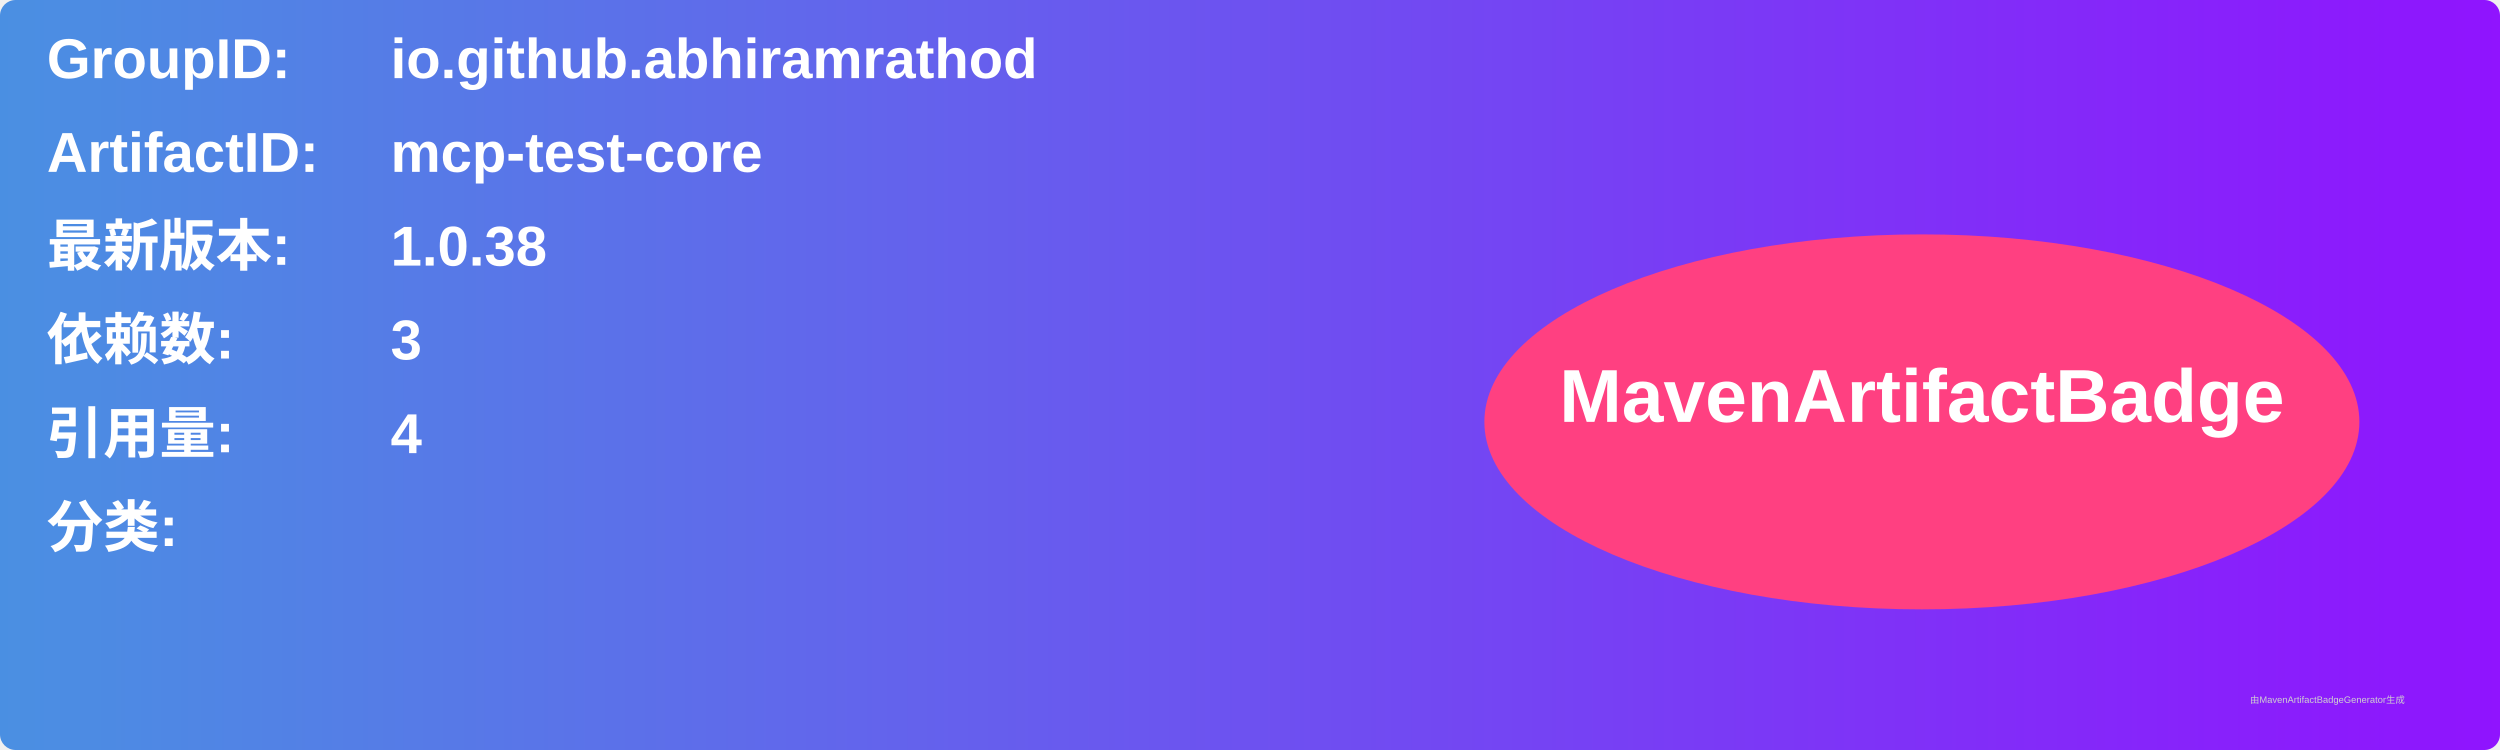
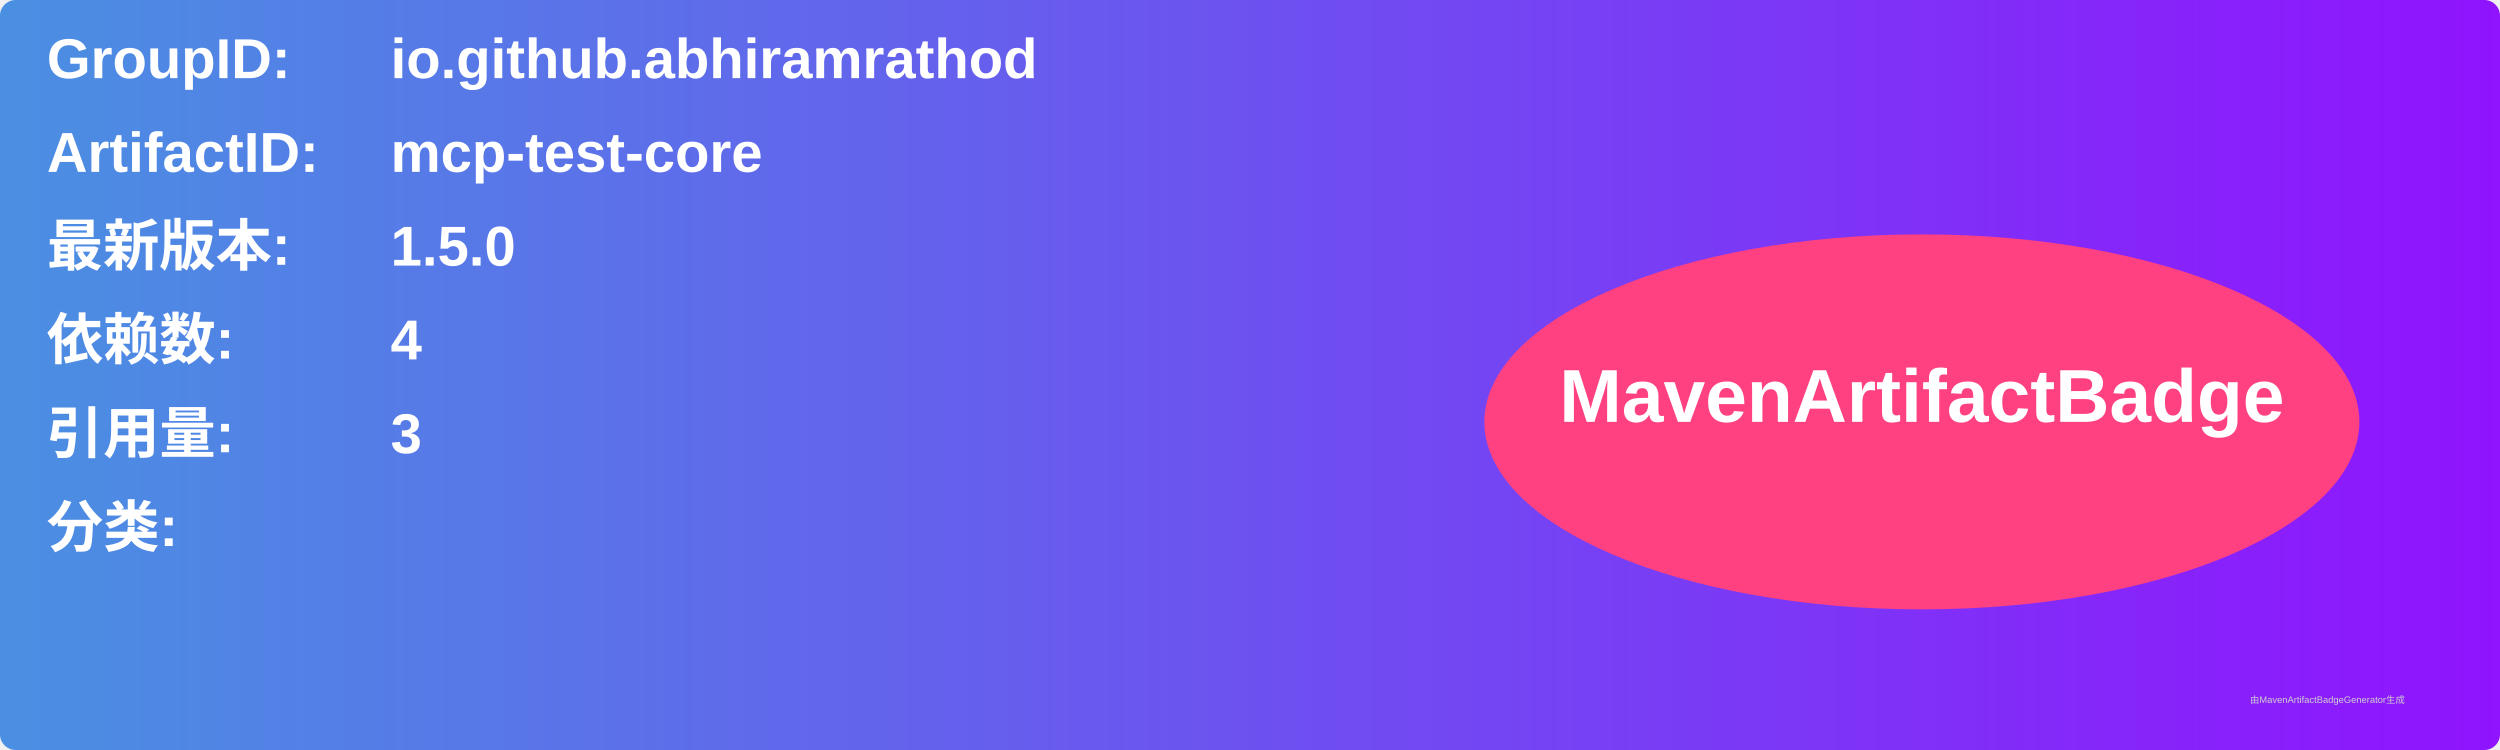
<svg xmlns="http://www.w3.org/2000/svg" width="800" height="240" viewBox="0 0 800 240">
  <linearGradient id="grad" x1="0%" y1="0%" x2="100%" y2="0%">
    <stop offset="0%" stop-color="#4a90e2" />
    <stop offset="100%" stop-color="#9013fe" />
  </linearGradient>
  <rect width="100%" height="100%" rx="5" ry="5" fill="url(#grad)" />
  <g transform="translate(15, 15)">
    <text x="0" y="10" font-family="Arial" font-size="18" fill="white" font-weight="bold" width="260">GroupID:</text>
    <text x="110" y="10" font-family="Arial" font-size="18" fill="white" font-weight="bold" width="460">io.github.abhiramrathod</text>
    <text x="0" y="40" font-family="Arial" font-size="18" fill="white" font-weight="bold" width="260">ArtifactID:</text>
    <text x="110" y="40" font-family="Arial" font-size="18" fill="white" font-weight="bold" width="460">mcp-test-core</text>
    <text x="0" y="70" font-family="Arial" font-size="18" fill="white" font-weight="bold">最新版本:</text>
    <text x="110" y="70" font-family="Arial" font-size="18" fill="white" font-weight="bold">
-       <tspan font-weight="bold">1.0.38</tspan>
+       <tspan font-weight="bold">1.5.0</tspan>
    </text>
    <text x="0" y="100" font-family="Arial" font-size="18" fill="white" font-weight="bold">依赖数: </text>
    <text x="110" y="100" font-family="Arial" font-size="18" fill="white">
-       <tspan font-weight="bold">3</tspan>
+       <tspan font-weight="bold">4</tspan>
    </text>
    <text x="0" y="130" font-family="Arial" font-size="18" fill="white" font-weight="bold">引用量: </text>
    <text x="110" y="130" font-family="Arial" font-size="18" fill="white">
-       <tspan font-weight="bold">4</tspan>
+       <tspan font-weight="bold">3</tspan>
    </text>
    <text x="0" y="160" font-family="Arial" font-size="18" fill="white" font-weight="bold">分类:</text>
    <text x="10" y="190" font-family="Arial" font-size="10" fill="white">
      <tspan font-weight="bold" />
    </text>
    <ellipse cx="600" cy="120" rx="140" ry="60" fill="#ff4081" />
    <text x="600" y="120" text-anchor="middle" font-family="Arial" font-size="24" fill="white" font-weight="bold">MavenArtifactBadge</text>
  </g>
  <text x="720" y="225" font-family="Arial" font-size="3" fill="#d0d0d0">由MavenArtifactBadgeGenerator生成</text>
</svg>
